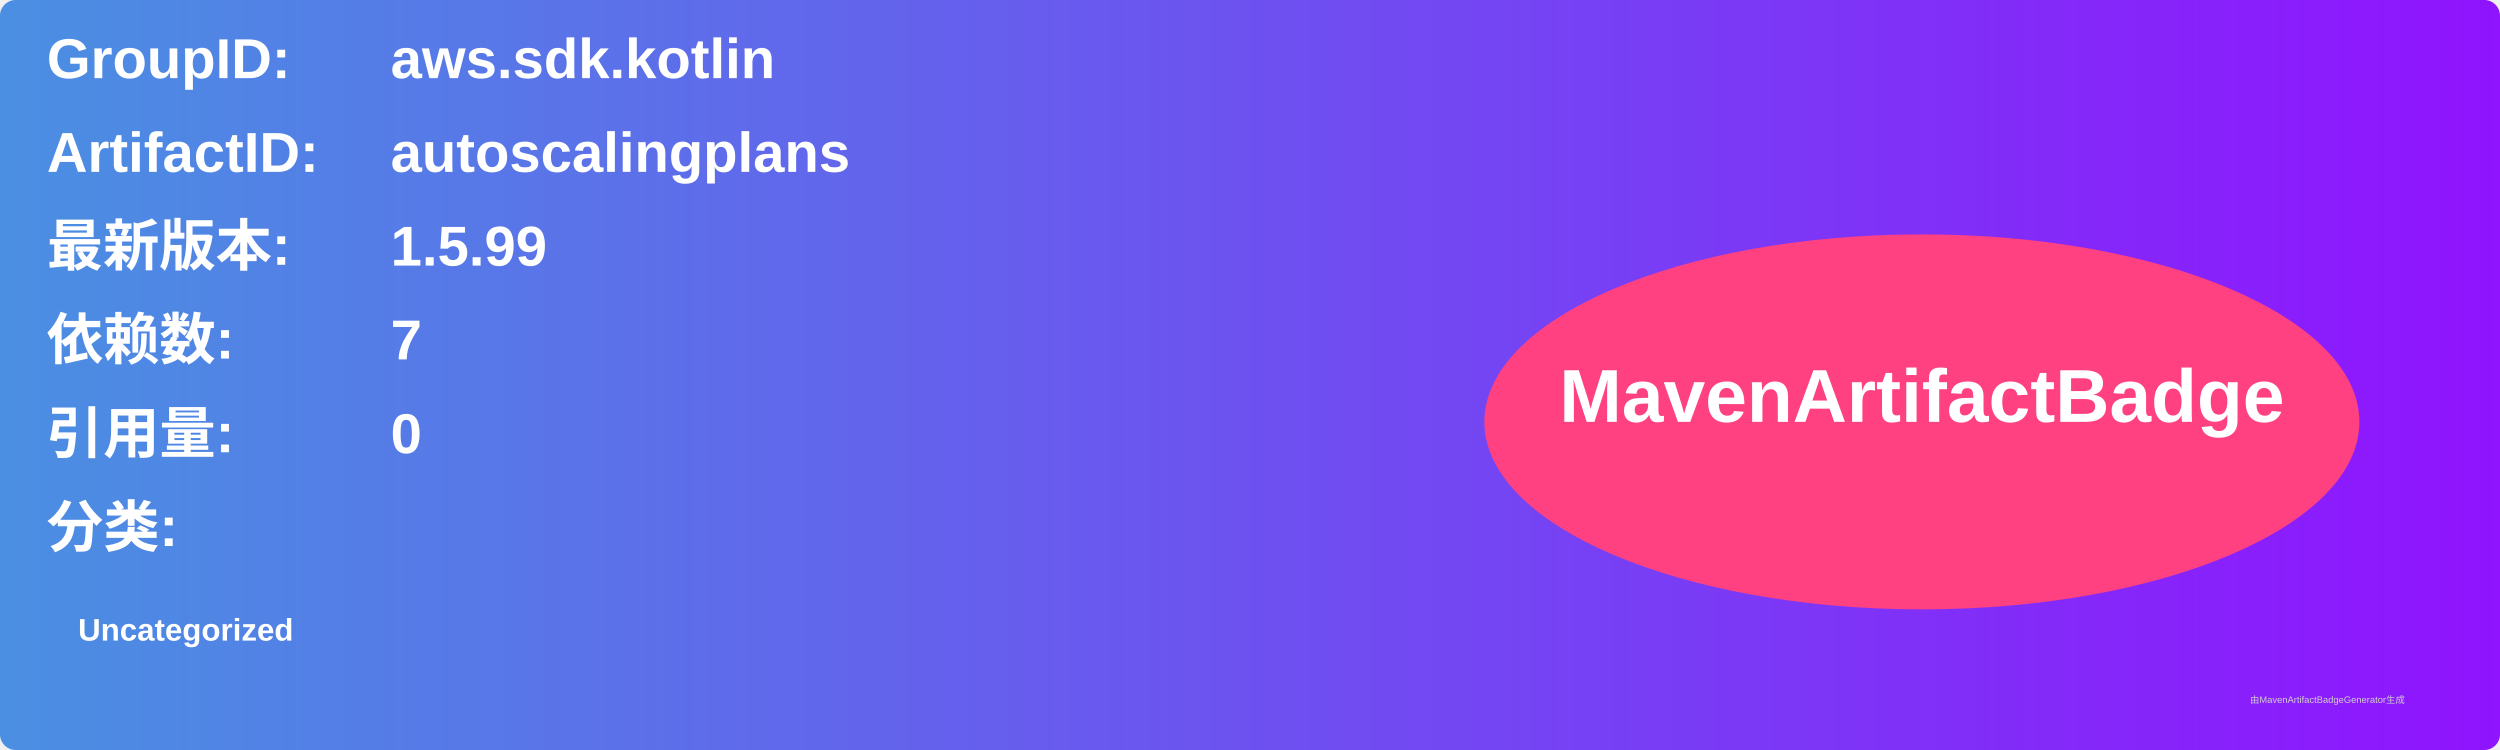
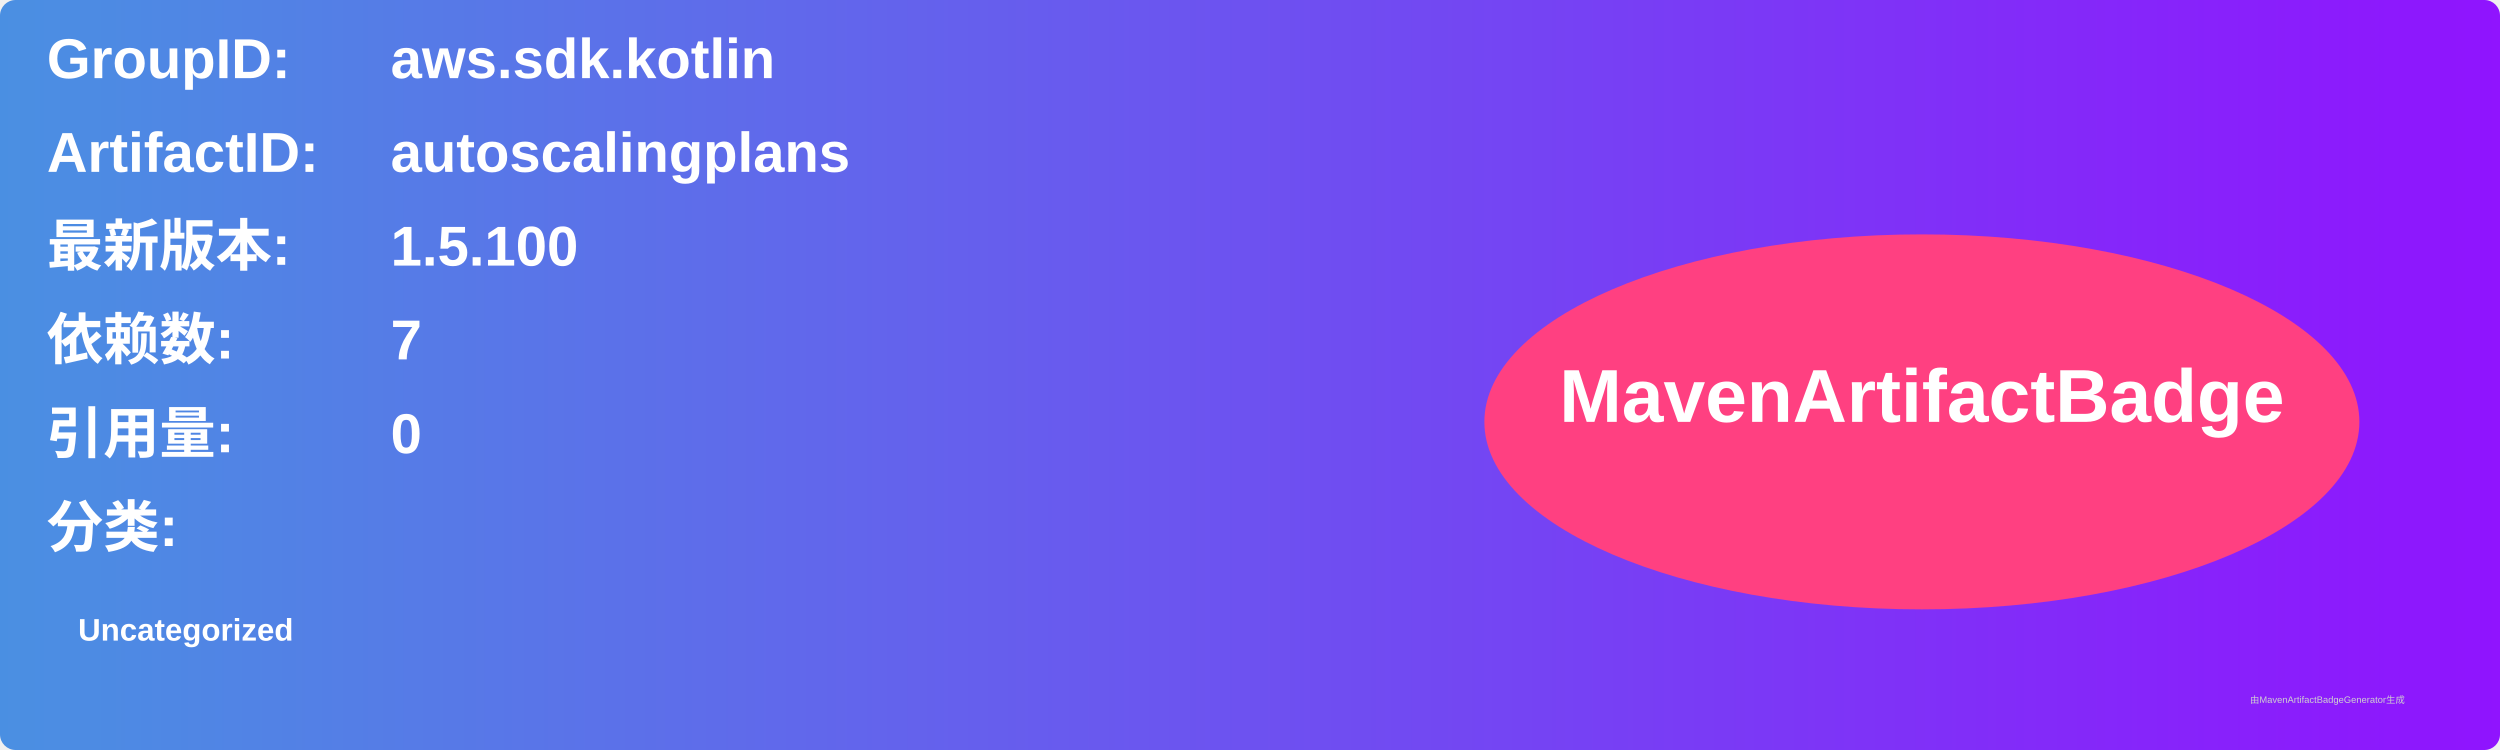
<svg xmlns="http://www.w3.org/2000/svg" width="800" height="240" viewBox="0 0 800 240">
  <linearGradient id="grad" x1="0%" y1="0%" x2="100%" y2="0%">
    <stop offset="0%" stop-color="#4a90e2" />
    <stop offset="100%" stop-color="#9013fe" />
  </linearGradient>
  <rect width="100%" height="100%" rx="5" ry="5" fill="url(#grad)" />
  <g transform="translate(15, 15)">
    <text x="0" y="10" font-family="Arial" font-size="18" fill="white" font-weight="bold" width="260">GroupID:</text>
    <text x="110" y="10" font-family="Arial" font-size="18" fill="white" font-weight="bold" width="460">aws.sdk.kotlin</text>
    <text x="0" y="40" font-family="Arial" font-size="18" fill="white" font-weight="bold" width="260">ArtifactID:</text>
    <text x="110" y="40" font-family="Arial" font-size="18" fill="white" font-weight="bold" width="460">autoscalingplans</text>
    <text x="0" y="70" font-family="Arial" font-size="18" fill="white" font-weight="bold">最新版本:</text>
    <text x="110" y="70" font-family="Arial" font-size="18" fill="white" font-weight="bold">
-       <tspan font-weight="bold">1.5.99</tspan>
+       <tspan font-weight="bold">1.5.100</tspan>
    </text>
    <text x="0" y="100" font-family="Arial" font-size="18" fill="white" font-weight="bold">依赖数: </text>
    <text x="110" y="100" font-family="Arial" font-size="18" fill="white">
      <tspan font-weight="bold">7</tspan>
    </text>
    <text x="0" y="130" font-family="Arial" font-size="18" fill="white" font-weight="bold">引用量: </text>
    <text x="110" y="130" font-family="Arial" font-size="18" fill="white">
      <tspan font-weight="bold">0</tspan>
    </text>
    <text x="0" y="160" font-family="Arial" font-size="18" fill="white" font-weight="bold">分类:</text>
    <text x="10" y="190" font-family="Arial" font-size="10" fill="white">
      <tspan font-weight="bold">Uncategorized</tspan>
    </text>
    <ellipse cx="600" cy="120" rx="140" ry="60" fill="#ff4081" />
    <text x="600" y="120" text-anchor="middle" font-family="Arial" font-size="24" fill="white" font-weight="bold">MavenArtifactBadge</text>
  </g>
  <text x="720" y="225" font-family="Arial" font-size="3" fill="#d0d0d0">由MavenArtifactBadgeGenerator生成</text>
</svg>
